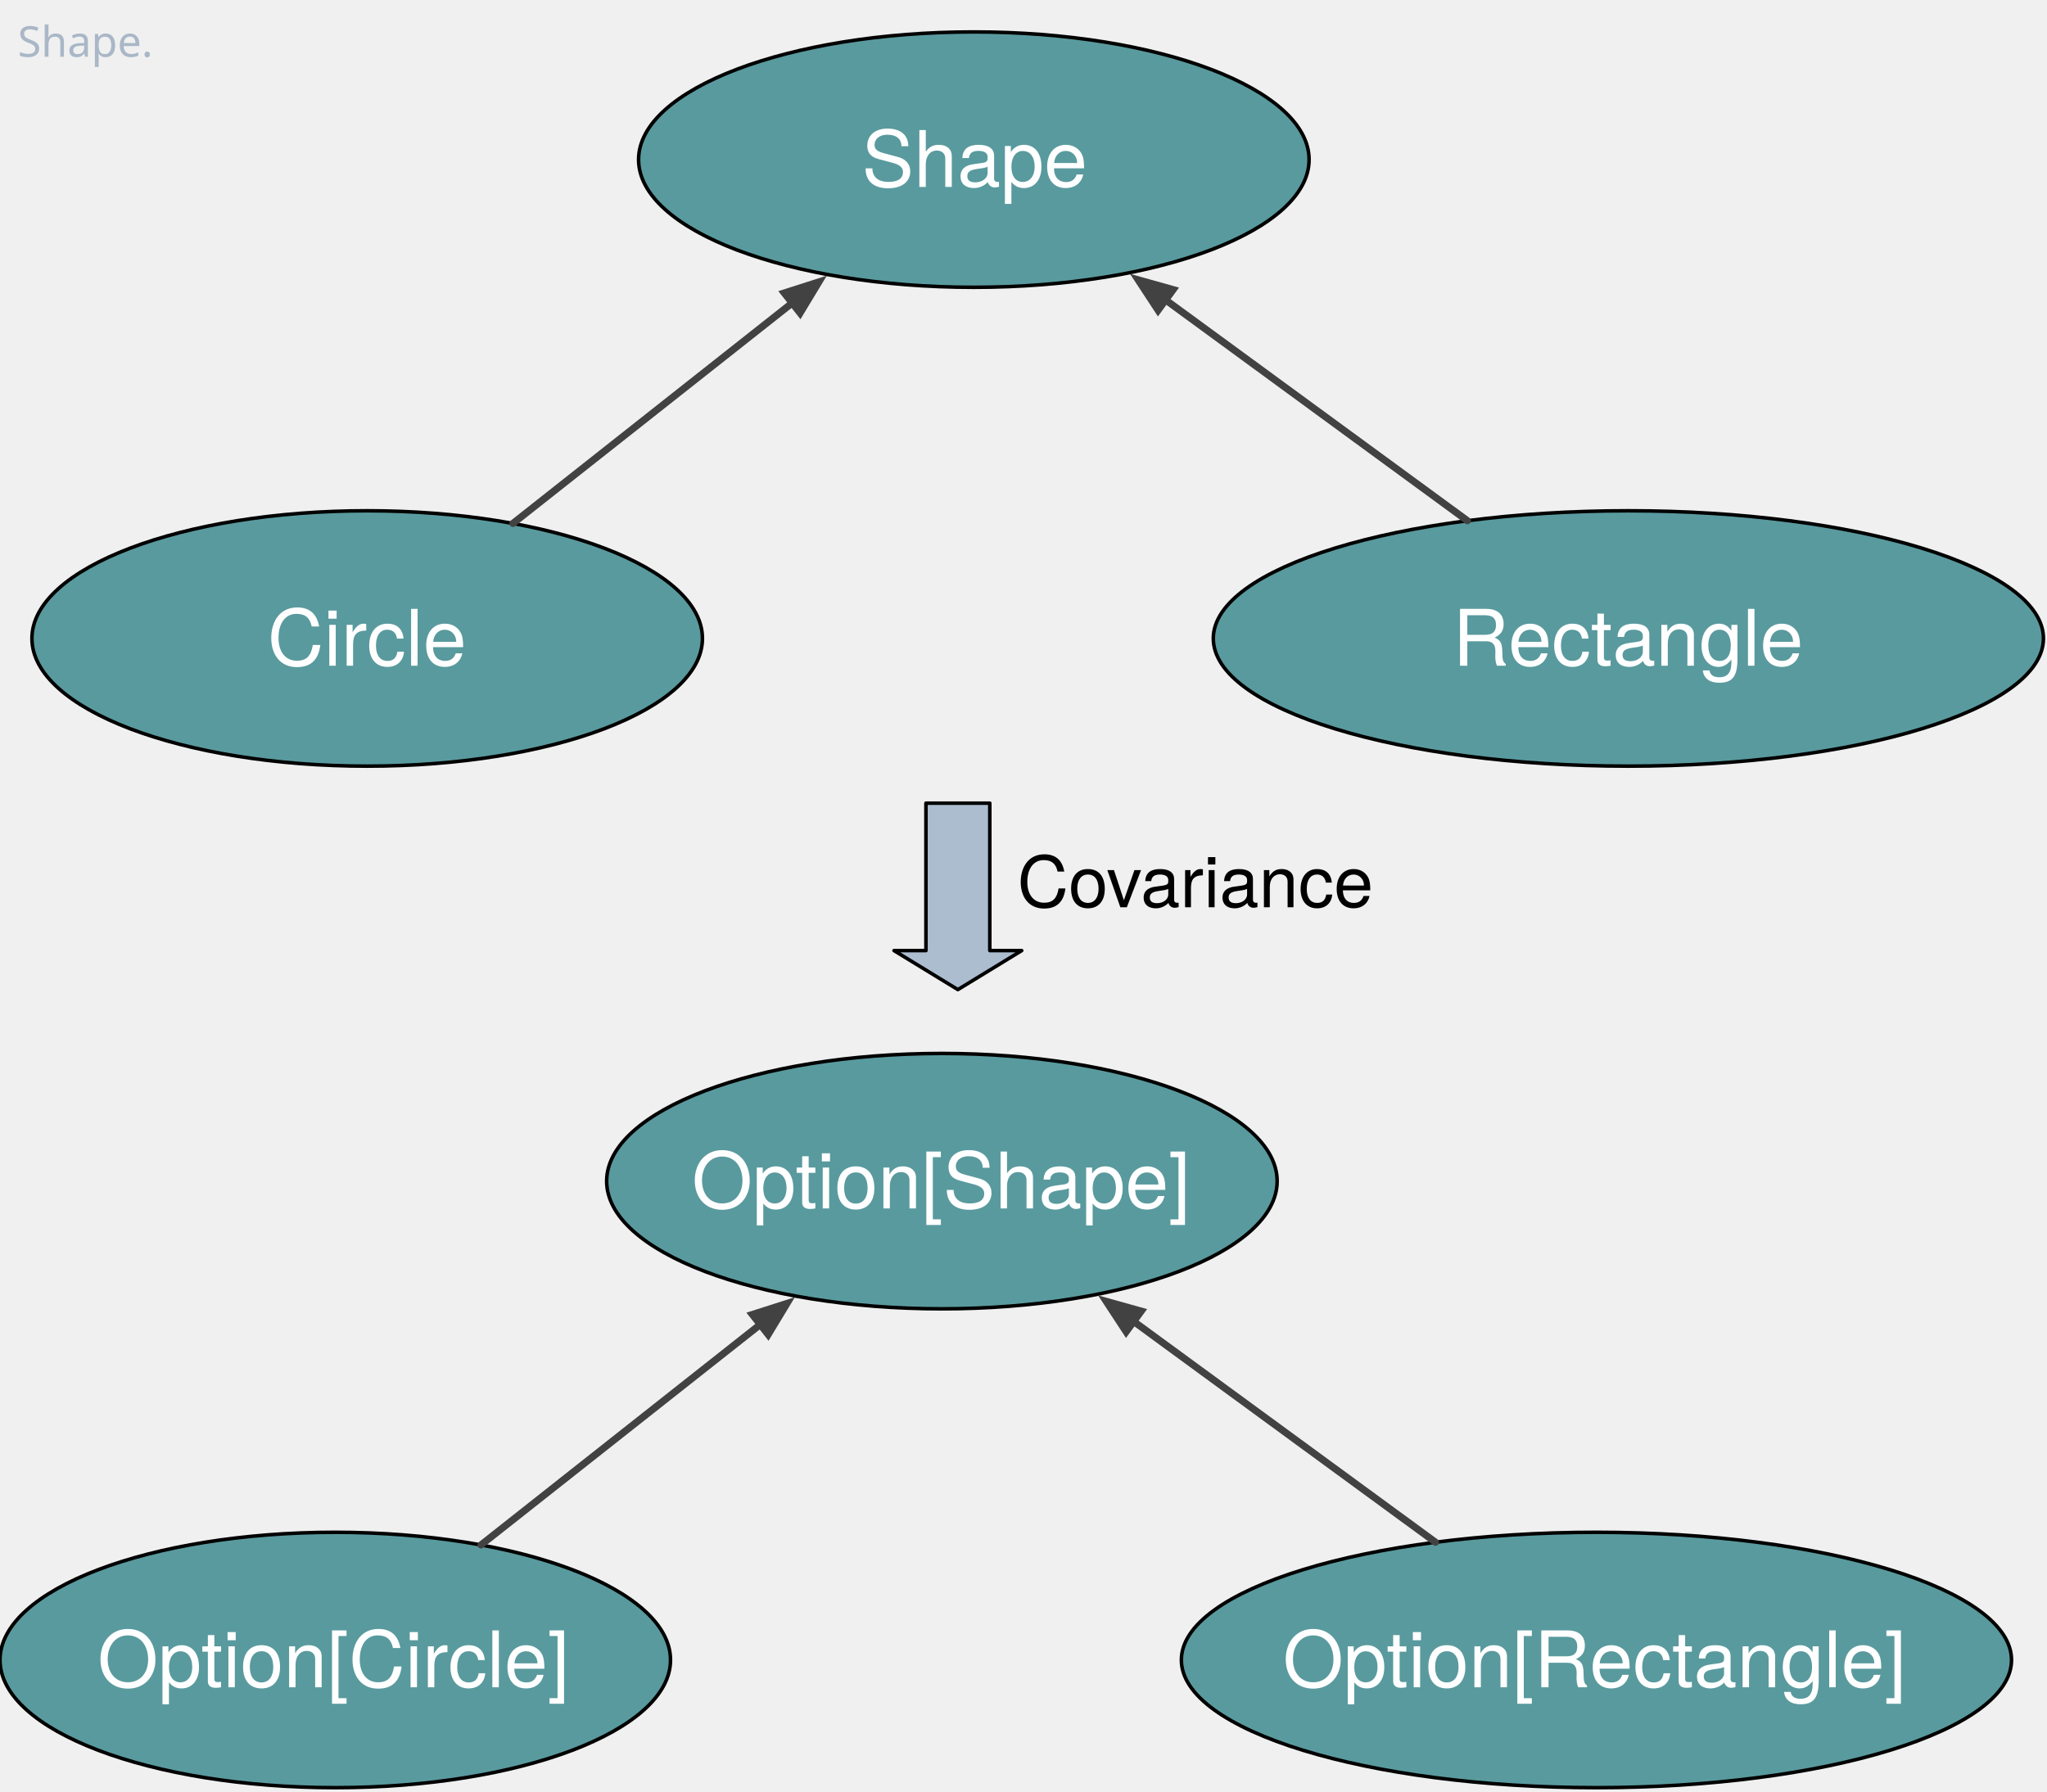
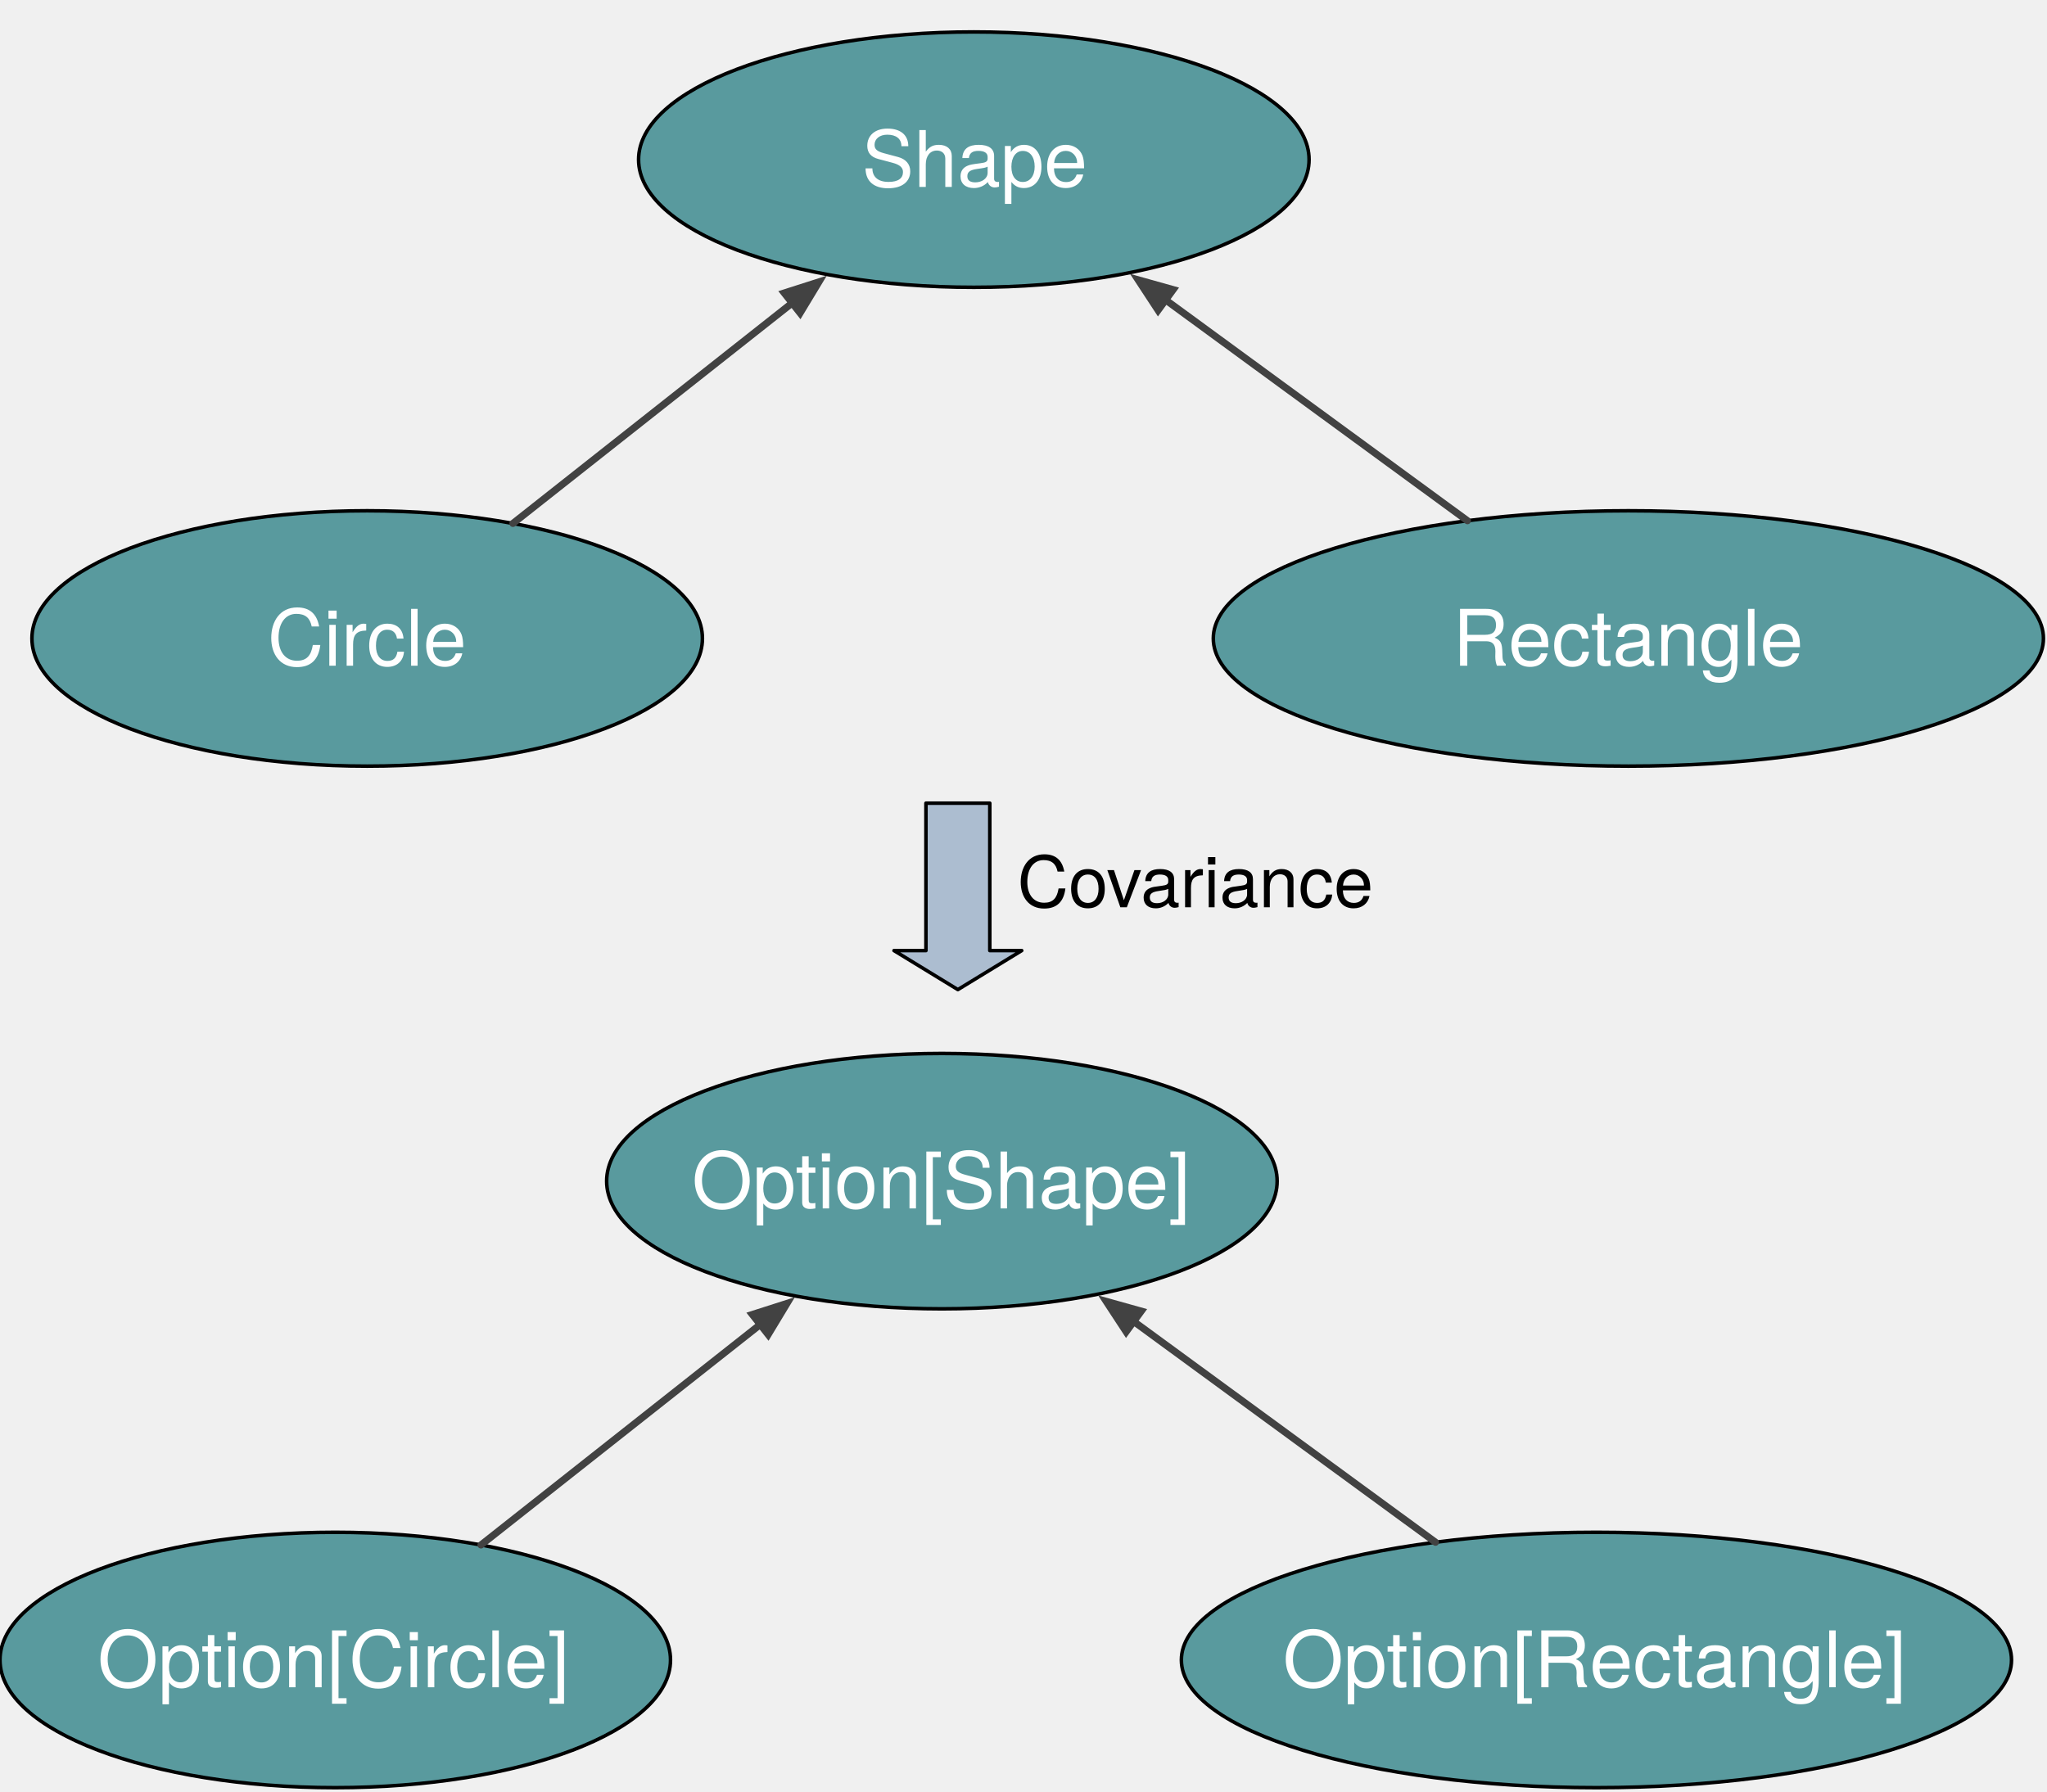
<svg xmlns="http://www.w3.org/2000/svg" version="1.1" viewBox="0 0 577 505" width="577" height="505">
  <defs>
    <font-face font-family="Helvetica Neue" font-size="22" panose-1="2 0 5 3 0 0 0 2 0 4" units-per-em="1000" underline-position="-100" underline-thickness="50" slope="0" x-height="517" cap-height="714" ascent="951.996" descent="-212.997" font-weight="400">
      <font-face-src>
        <font-face-name name="HelveticaNeue" />
      </font-face-src>
    </font-face>
    <marker orient="auto" overflow="visible" markerUnits="strokeWidth" id="FilledArrow_Marker" stroke-linejoin="miter" stroke-miterlimit="10" viewBox="-1 -3 7 6" markerWidth="7" markerHeight="6" color="#424242">
      <g>
        <path d="M 4.8 0 L 0 -1.8 L 0 1.8 Z" fill="currentColor" stroke="currentColor" stroke-width="1" />
      </g>
    </marker>
    <font-face font-family="Helvetica Neue" font-size="20" panose-1="2 0 5 3 0 0 0 2 0 4" units-per-em="1000" underline-position="-100" underline-thickness="50" slope="0" x-height="517" cap-height="714" ascent="951.996" descent="-212.997" font-weight="400">
      <font-face-src>
        <font-face-name name="HelveticaNeue" />
      </font-face-src>
    </font-face>
-     <font-face font-family="Menlo" font-size="12" panose-1="2 11 6 9 3 8 4 2 2 4" units-per-em="1000" underline-position="-63.477" underline-thickness="43.945" slope="0" x-height="546.875" cap-height="729.004" ascent="928.223" descent="-235.84" font-weight="400">
-       <font-face-src>
-         <font-face-name name="Menlo-Regular" />
-       </font-face-src>
-     </font-face>
  </defs>
-   <g id="option-covariant" stroke-opacity="1" fill="none" fill-opacity="1" stroke-dasharray="none" stroke="none">
+   <g id="option-covariant" stroke="none" fill="none" fill-opacity="1" stroke-opacity="1" stroke-dasharray="none">
    <g id="option-covariant: Layer 1">
      <g id="Graphic_132">
        <ellipse cx="265.5" cy="333" rx="94.5" ry="36" fill="#599a9e" />
        <ellipse cx="265.5" cy="333" rx="94.5" ry="36" stroke="black" stroke-linecap="round" stroke-linejoin="round" stroke-width="1" />
        <text transform="translate(194.9 319.692)" fill="white">
          <tspan font-family="Helvetica Neue" font-size="22" font-weight="400" fill="white" x=".101" y="21">Option[Shape]</tspan>
        </text>
      </g>
      <g id="Graphic_131">
        <ellipse cx="94.5" cy="468" rx="94.5" ry="36" fill="#599a9e" />
        <ellipse cx="94.5" cy="468" rx="94.5" ry="36" stroke="black" stroke-linecap="round" stroke-linejoin="round" stroke-width="1" />
        <text transform="translate(23.9 454.692)" fill="white">
          <tspan font-family="Helvetica Neue" font-size="22" font-weight="400" fill="white" x="3.577" y="21">Option[Circle]</tspan>
        </text>
      </g>
      <g id="Graphic_130">
        <ellipse cx="450" cy="468" rx="117" ry="36" fill="#599a9e" />
        <ellipse cx="450" cy="468" rx="117" ry="36" stroke="black" stroke-linecap="round" stroke-linejoin="round" stroke-width="1" />
        <text transform="translate(361.4 454.692)" fill="white">
          <tspan font-family="Helvetica Neue" font-size="22" font-weight="400" fill="white" x=".182" y="21">Option[Rectangle]</tspan>
        </text>
      </g>
      <g id="Line_129">
        <line x1="135.58" y1="435.569" x2="214.295" y2="373.425" marker-end="url(#FilledArrow_Marker)" stroke="#424242" stroke-linecap="round" stroke-linejoin="round" stroke-width="2" />
      </g>
      <g id="Line_128">
        <line x1="404.635" y1="434.806" x2="319.562" y2="372.558" marker-end="url(#FilledArrow_Marker)" stroke="#424242" stroke-linecap="round" stroke-linejoin="round" stroke-width="2" />
      </g>
      <g id="Graphic_143">
        <path d="M 261 226.44 L 279 226.44 L 279 268 L 288 268 L 270 279 L 252 268 L 261 268 Z" fill="#acbdd0" />
        <path d="M 261 226.44 L 279 226.44 L 279 268 L 288 268 L 270 279 L 252 268 L 261 268 Z" stroke="black" stroke-linecap="round" stroke-linejoin="round" stroke-width="1" />
      </g>
      <g id="Graphic_148">
        <ellipse cx="274.5" cy="45" rx="94.5" ry="36" fill="#599a9e" />
        <ellipse cx="274.5" cy="45" rx="94.5" ry="36" stroke="black" stroke-linecap="round" stroke-linejoin="round" stroke-width="1" />
        <text transform="translate(203.9 31.692)" fill="white">
          <tspan font-family="Helvetica Neue" font-size="22" font-weight="400" fill="white" x="39.019" y="21">Shape</tspan>
        </text>
      </g>
      <g id="Graphic_147">
        <ellipse cx="103.5" cy="180" rx="94.5" ry="36" fill="#599a9e" />
        <ellipse cx="103.5" cy="180" rx="94.5" ry="36" stroke="black" stroke-linecap="round" stroke-linejoin="round" stroke-width="1" />
        <text transform="translate(32.9 166.692)" fill="white">
          <tspan font-family="Helvetica Neue" font-size="22" font-weight="400" fill="white" x="42.495" y="21">Circle</tspan>
        </text>
      </g>
      <g id="Graphic_146">
        <ellipse cx="459" cy="180" rx="117" ry="36" fill="#599a9e" />
        <ellipse cx="459" cy="180" rx="117" ry="36" stroke="black" stroke-linecap="round" stroke-linejoin="round" stroke-width="1" />
        <text transform="translate(370.4 166.692)" fill="white">
          <tspan font-family="Helvetica Neue" font-size="22" font-weight="400" fill="white" x="39.1" y="21">Rectangle</tspan>
        </text>
      </g>
      <g id="Line_145">
        <line x1="144.58" y1="147.569" x2="223.295" y2="85.425" marker-end="url(#FilledArrow_Marker)" stroke="#424242" stroke-linecap="round" stroke-linejoin="round" stroke-width="2" />
      </g>
      <g id="Line_144">
        <line x1="413.635" y1="146.806" x2="328.562" y2="84.558" marker-end="url(#FilledArrow_Marker)" stroke="#424242" stroke-linecap="round" stroke-linejoin="round" stroke-width="2" />
      </g>
      <g id="Graphic_149">
        <text transform="translate(286.7629 236.7914)" fill="black">
          <tspan font-family="Helvetica Neue" font-size="20" font-weight="400" fill="black" x="0" y="19">Covariance</tspan>
        </text>
      </g>
-       <g id="Graphic_150">
-         <text transform="translate(5 5)" fill="#a9b7c7">
-           <tspan font-family="Menlo" font-size="12" font-weight="400" fill="#a9b7c7" x="0" y="11">Shape.</tspan>
-         </text>
-       </g>
    </g>
  </g>
</svg>
